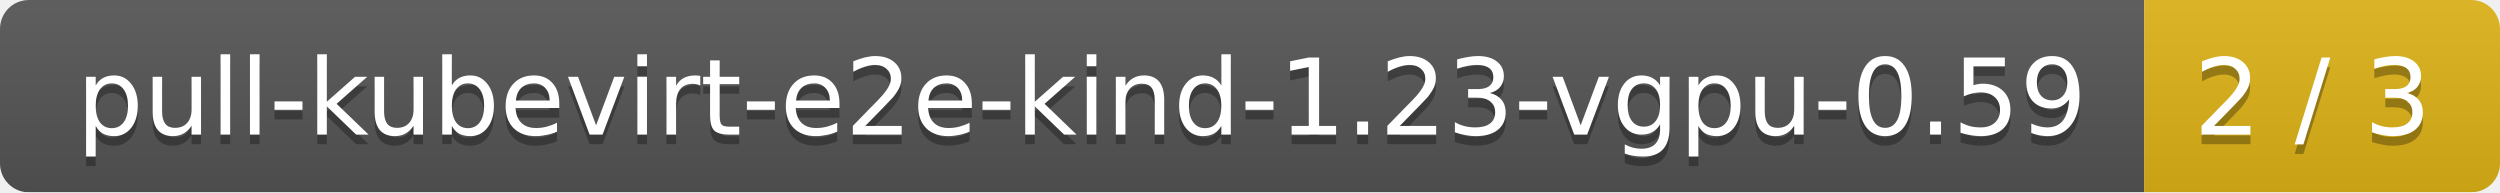
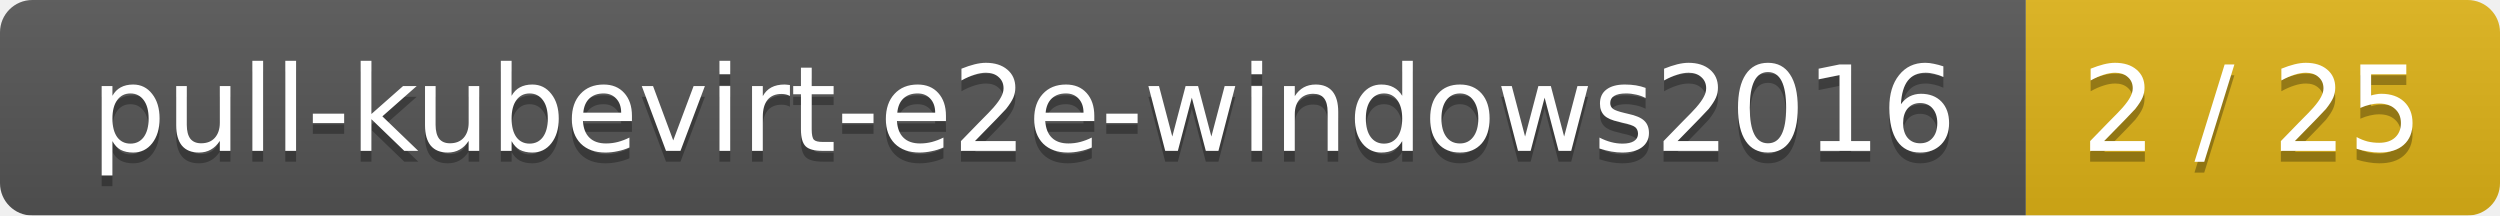
- <svg xmlns="http://www.w3.org/2000/svg" width="260" height="20">
+ <svg xmlns="http://www.w3.org/2000/svg" width="232" height="20">
  <linearGradient id="smooth" x2="0" y2="100%">
    <stop offset="0" stop-color="#bbb" stop-opacity=".1" />
    <stop offset="1" stop-opacity=".1" />
  </linearGradient>
  <mask id="round">
-     <rect width="260" height="20" rx="3" fill="#fff" />
+     <rect width="232" height="20" rx="3" fill="#fff" />
  </mask>
  <g mask="url(#round)">
-     <rect width="223" height="20" fill="#555" />
-     <rect x="223" width="37" height="20" fill="#dfb317" />
-     <rect width="260" height="20" fill="url(#smooth)" />
+     <rect width="188" height="20" fill="#555" />
+     <rect x="188" width="44" height="20" fill="#dfb317" />
+     <rect width="232" height="20" fill="url(#smooth)" />
  </g>
  <g fill="#fff" text-anchor="middle" font-family="DejaVu Sans,Verdana,Geneva,sans-serif" font-size="11">
-     <text x="112.5" y="15" fill="#010101" fill-opacity=".3">pull-kubevirt-e2e-kind-1.23-vgpu-0.59</text>
-     <text x="112.5" y="14">pull-kubevirt-e2e-kind-1.23-vgpu-0.59</text>
-     <text x="240.5" y="15" fill="#010101" fill-opacity=".3">2 / 3</text>
-     <text x="240.5" y="14">2 / 3</text>
+     <text x="95" y="15" fill="#010101" fill-opacity=".3">pull-kubevirt-e2e-windows2016</text>
+     <text x="95" y="14">pull-kubevirt-e2e-windows2016</text>
+     <text x="209" y="15" fill="#010101" fill-opacity=".3">2 / 25</text>
+     <text x="209" y="14">2 / 25</text>
  </g>
</svg>
